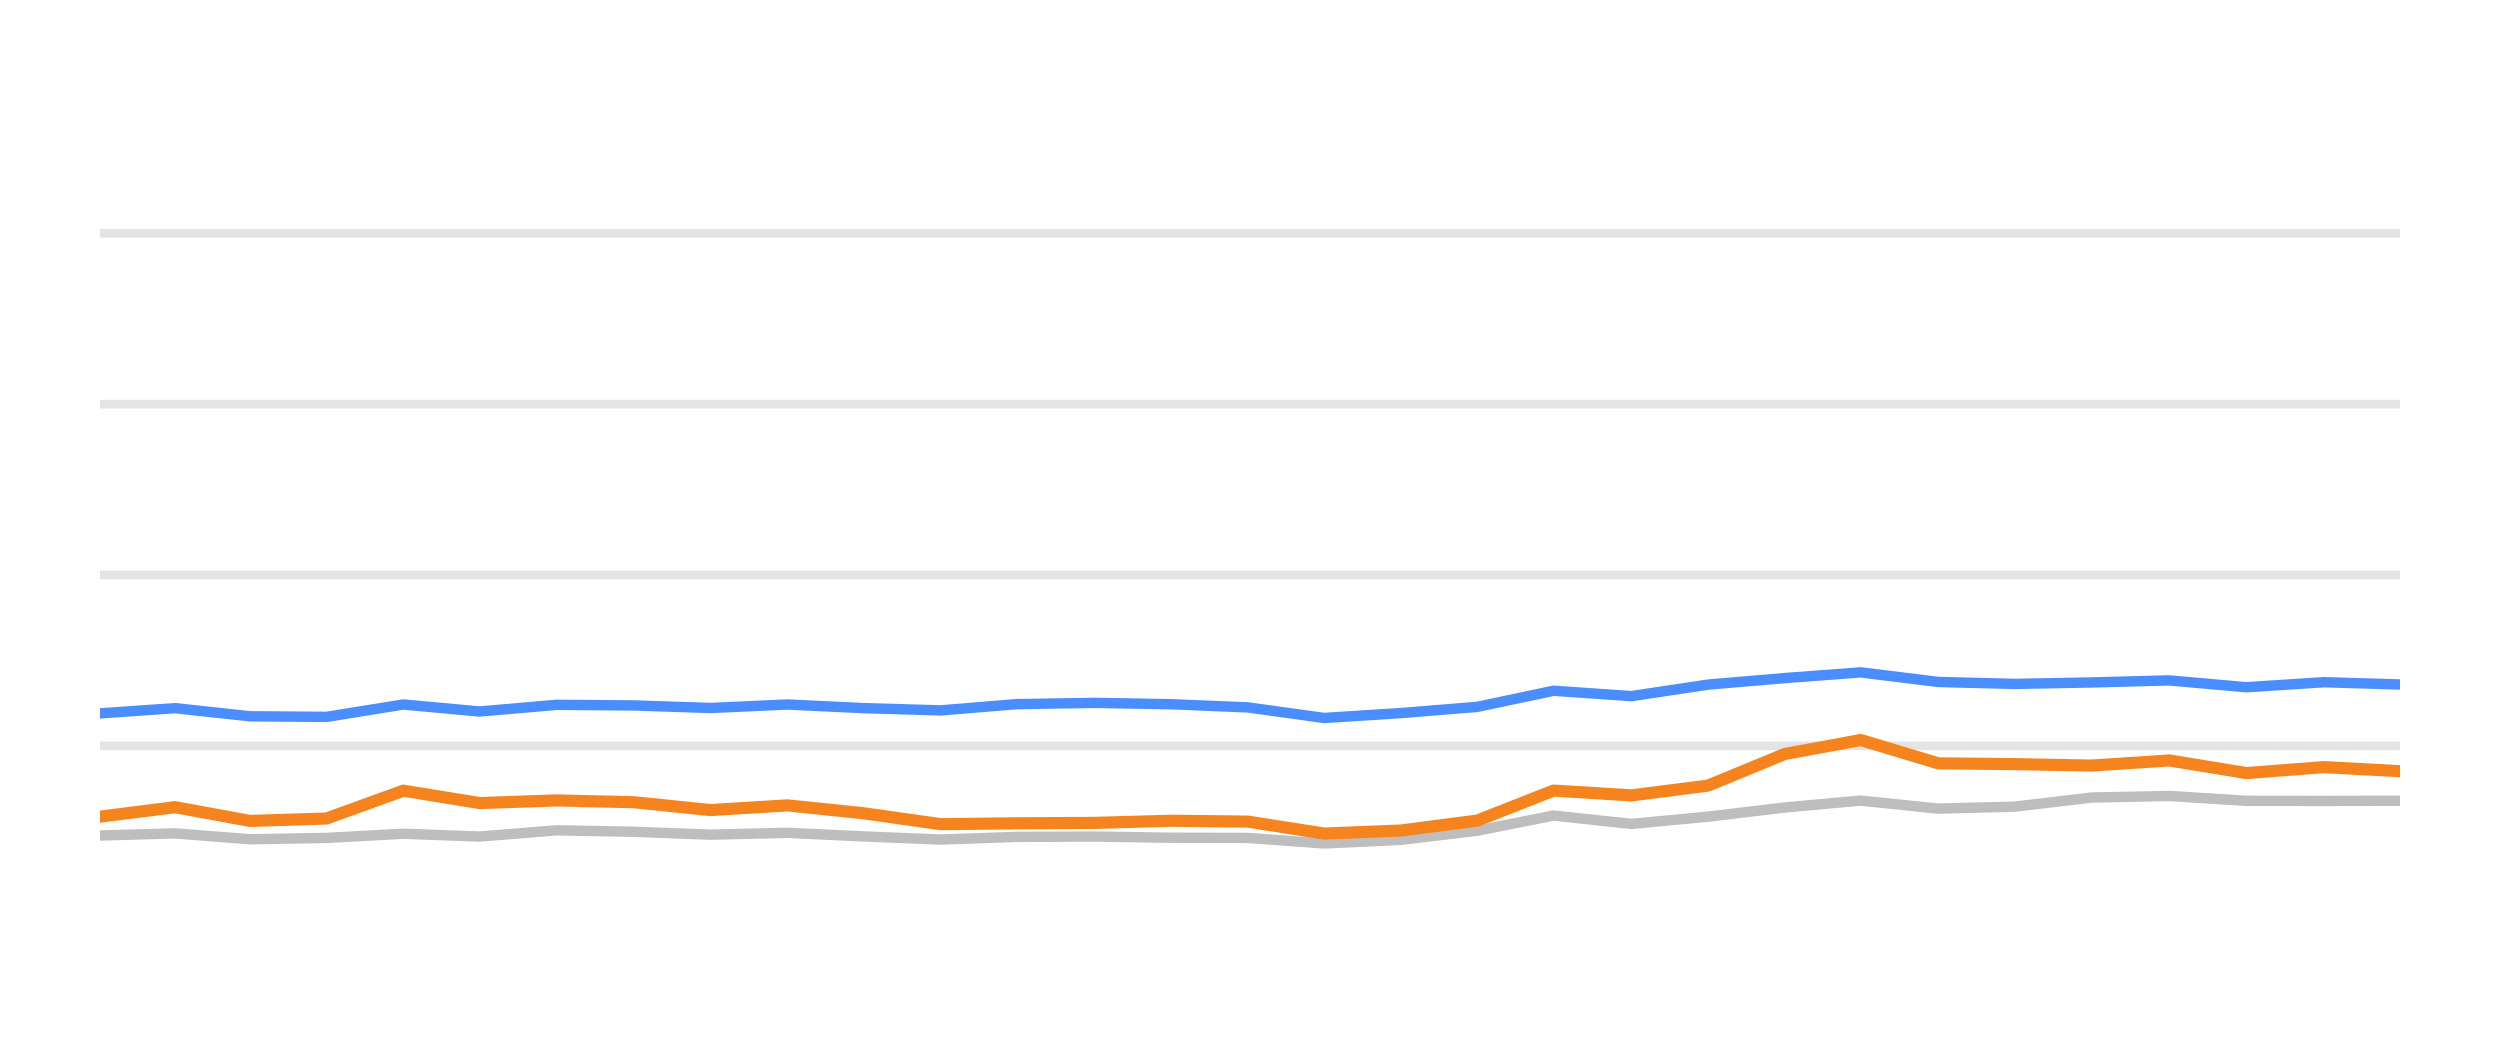
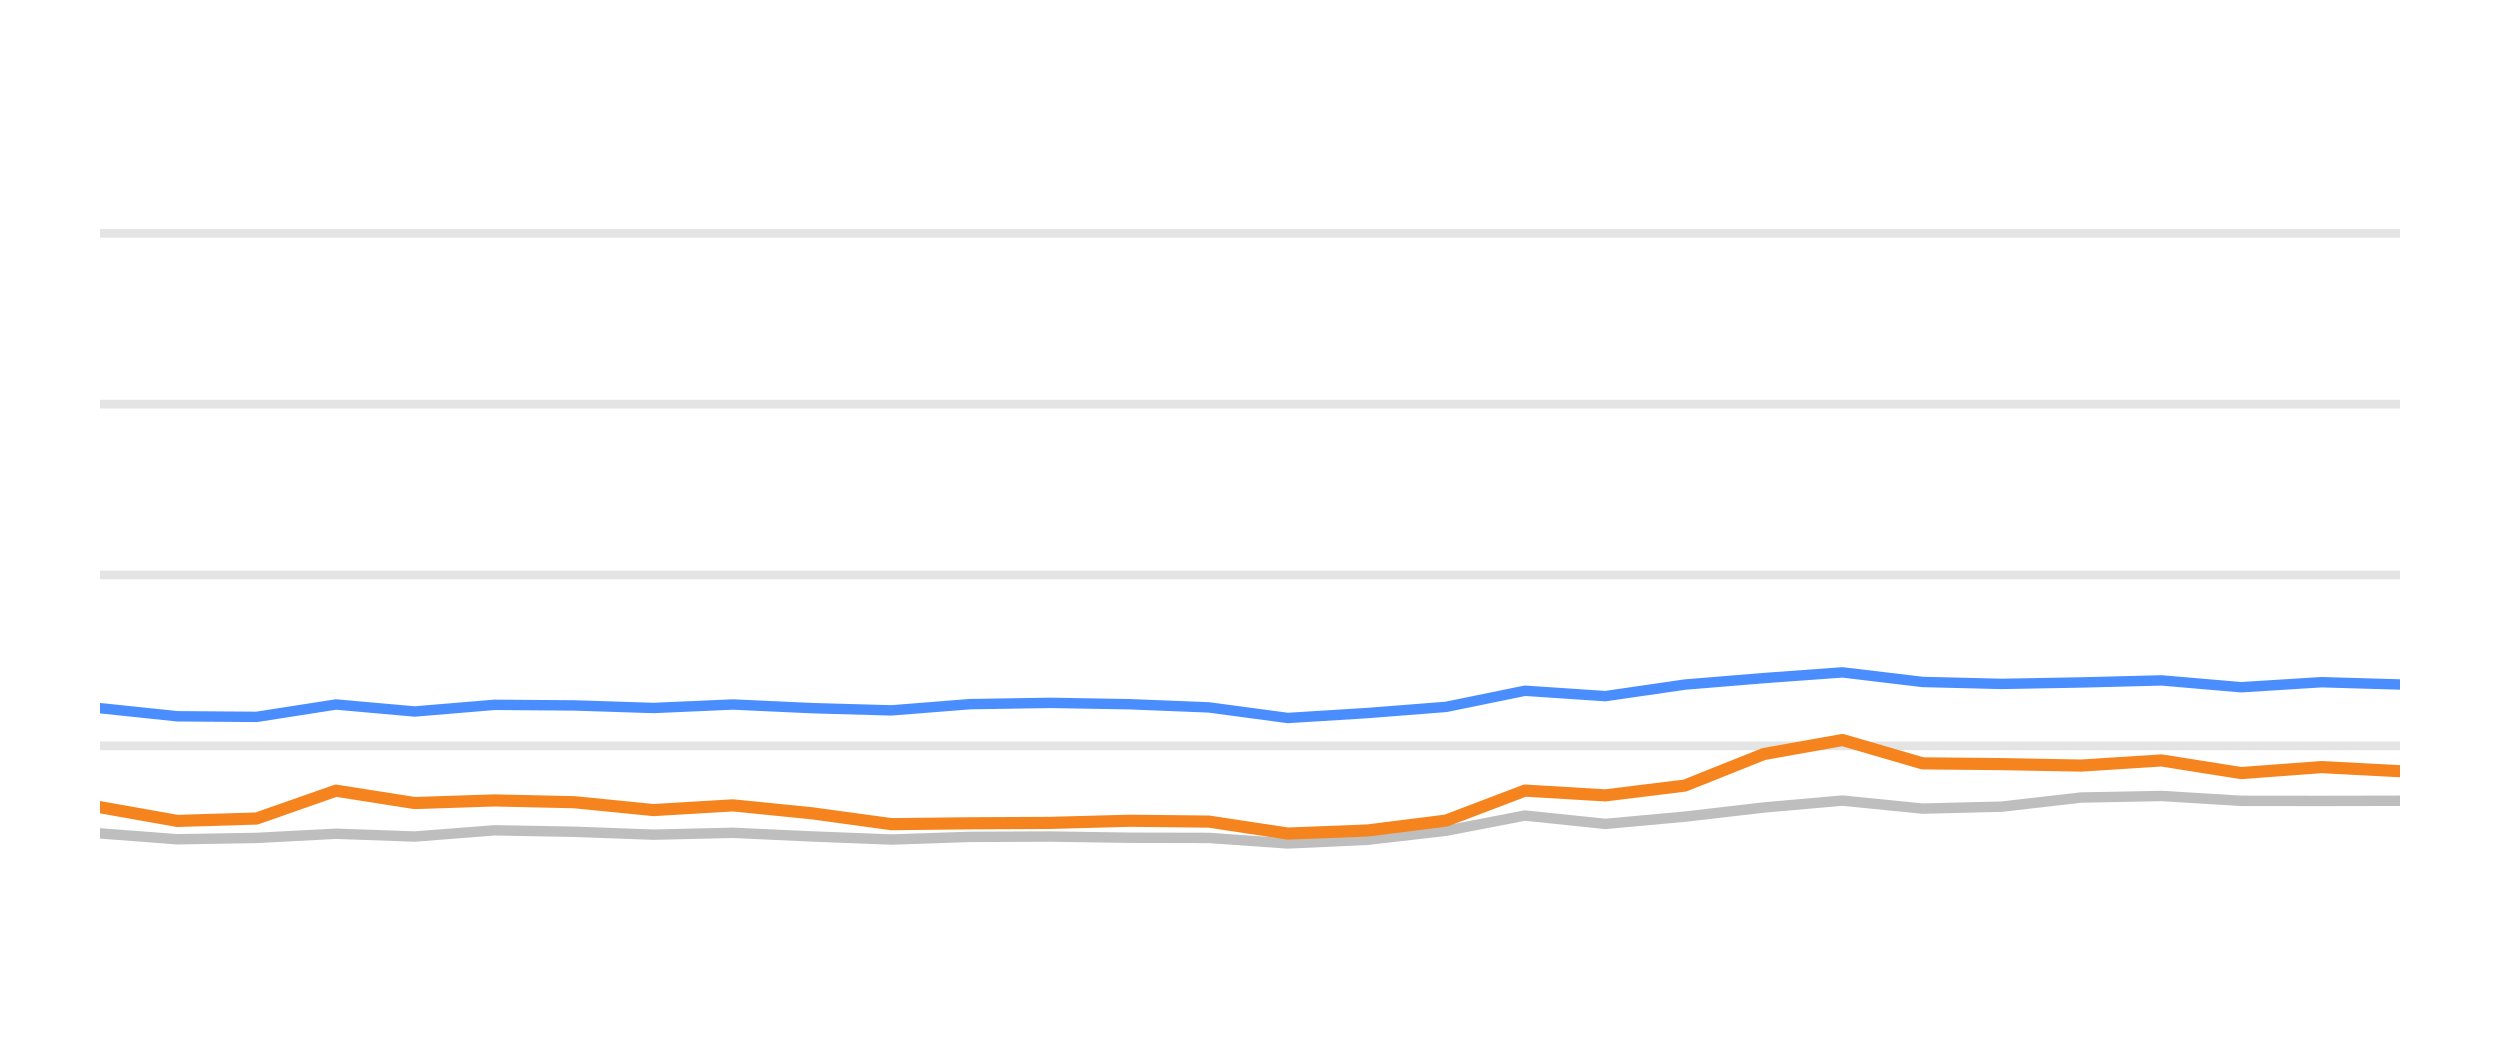
<svg xmlns="http://www.w3.org/2000/svg" width="144pt" height="60pt" viewBox="0 0 144 60" version="1.1">
  <defs>
    <style type="text/css">*{stroke-linejoin: round; stroke-linecap: butt}</style>
  </defs>
  <g id="figure_1">
    <g id="patch_1">
      <path d="M 0 60  L 144 60  L 144 0  L 0 0  L 0 60  z " style="fill: none; opacity: 0" />
    </g>
    <g id="axes_1">
      <g id="patch_2">
        <path d="M 5.76 52.8  L 138.24 52.8  L 138.24 3.6  L 5.76 3.6  L 5.76 52.8  z " style="fill: none" />
      </g>
      <g id="matplotlib.axis_1" />
      <g id="matplotlib.axis_2" />
      <g id="line2d_1">
-         <path d="M 5.76 42.96  L 138.24 42.96  " clip-path="url(#pea25fa365b)" style="fill: none; stroke: #b2b2b2; stroke-opacity: 0.35; stroke-width: 0.5; stroke-linecap: square" />
+         <path d="M 5.76 42.96  L 138.24 42.96  " clip-path="url(#p9c2eb1beb1)" style="fill: none; stroke: #b2b2b2; stroke-opacity: 0.35; stroke-width: 0.5; stroke-linecap: square" />
      </g>
      <g id="line2d_2">
-         <path d="M 5.76 33.12  L 138.24 33.12  " clip-path="url(#pea25fa365b)" style="fill: none; stroke: #b2b2b2; stroke-opacity: 0.35; stroke-width: 0.5; stroke-linecap: square" />
+         <path d="M 5.76 33.12  L 138.24 33.12  " clip-path="url(#p9c2eb1beb1)" style="fill: none; stroke: #b2b2b2; stroke-opacity: 0.35; stroke-width: 0.5; stroke-linecap: square" />
      </g>
      <g id="line2d_3">
-         <path d="M 5.76 23.28  L 138.24 23.28  " clip-path="url(#pea25fa365b)" style="fill: none; stroke: #b2b2b2; stroke-opacity: 0.35; stroke-width: 0.5; stroke-linecap: square" />
+         <path d="M 5.76 23.28  L 138.24 23.28  " clip-path="url(#p9c2eb1beb1)" style="fill: none; stroke: #b2b2b2; stroke-opacity: 0.35; stroke-width: 0.5; stroke-linecap: square" />
      </g>
      <g id="line2d_4">
-         <path d="M 5.76 13.44  L 138.24 13.44  " clip-path="url(#pea25fa365b)" style="fill: none; stroke: #b2b2b2; stroke-opacity: 0.35; stroke-width: 0.5; stroke-linecap: square" />
+         <path d="M 5.76 13.44  L 138.24 13.44  " clip-path="url(#p9c2eb1beb1)" style="fill: none; stroke: #b2b2b2; stroke-opacity: 0.35; stroke-width: 0.5; stroke-linecap: square" />
      </g>
      <g id="line2d_5">
-         <path d="M 5.76 48.126  L 10.084 48.003  L 14.392 48.342  L 18.806 48.264  L 23.231 48.023  L 27.618 48.185  L 32.063 47.826  L 36.506 47.91  L 40.926 48.077  L 45.349 47.969  L 49.768 48.18  L 54.18 48.357  L 58.556 48.205  L 63.034 48.185  L 67.468 48.254  L 71.869 48.264  L 76.267 48.584  L 80.708 48.372  L 85.091 47.85  L 89.482 46.975  L 93.963 47.457  L 98.394 47.039  L 102.792 46.512  L 107.171 46.114  L 111.636 46.576  L 116.047 46.463  L 120.48 45.937  L 124.948 45.848  L 129.388 46.128  L 133.864 46.133  L 138.24 46.124  " clip-path="url(#pea25fa365b)" style="fill: none; stroke: #bebebe; stroke-width: 0.6; stroke-linecap: round" />
+         <path d="M 5.76 48.003  L 10.214 48.342  L 14.777 48.264  L 19.351 48.023  L 23.886 48.185  L 28.481 47.826  L 33.074 47.91  L 37.643 48.077  L 42.215 47.969  L 46.783 48.18  L 51.344 48.357  L 55.868 48.205  L 60.497 48.185  L 65.08 48.254  L 69.63 48.264  L 74.176 48.584  L 78.767 48.372  L 83.298 47.85  L 87.837 46.975  L 92.469 47.457  L 97.05 47.039  L 101.596 46.512  L 106.123 46.114  L 110.738 46.576  L 115.299 46.463  L 119.881 45.937  L 124.499 45.848  L 129.089 46.128  L 133.716 46.133  L 138.24 46.124  " clip-path="url(#p9c2eb1beb1)" style="fill: none; stroke: #bebebe; stroke-width: 0.6; stroke-linecap: round" />
      </g>
      <g id="line2d_6">
-         <path d="M 5.76 41.09  L 10.084 40.79  L 14.392 41.258  L 18.806 41.292  L 23.231 40.579  L 27.618 40.982  L 32.063 40.598  L 36.506 40.633  L 40.926 40.78  L 45.349 40.579  L 49.768 40.79  L 54.18 40.918  L 58.556 40.559  L 63.034 40.485  L 67.468 40.564  L 71.869 40.746  L 76.267 41.356  L 80.708 41.071  L 85.091 40.716  L 89.482 39.787  L 93.963 40.097  L 98.394 39.432  L 102.792 39.058  L 107.171 38.729  L 111.636 39.28  L 116.047 39.393  L 120.48 39.309  L 124.948 39.191  L 129.388 39.585  L 133.864 39.295  L 138.24 39.427  " clip-path="url(#pea25fa365b)" style="fill: none; stroke: #4a8dff; stroke-width: 0.6; stroke-linecap: round" />
+         <path d="M 5.76 40.79  L 10.214 41.258  L 14.777 41.292  L 19.351 40.579  L 23.886 40.982  L 28.481 40.598  L 33.074 40.633  L 37.643 40.78  L 42.215 40.579  L 46.783 40.79  L 51.344 40.918  L 55.868 40.559  L 60.497 40.485  L 65.08 40.564  L 69.63 40.746  L 74.176 41.356  L 78.767 41.071  L 83.298 40.716  L 87.837 39.787  L 92.469 40.097  L 97.05 39.432  L 101.596 39.058  L 106.123 38.729  L 110.738 39.28  L 115.299 39.393  L 119.881 39.309  L 124.499 39.191  L 129.089 39.585  L 133.716 39.295  L 138.24 39.427  " clip-path="url(#p9c2eb1beb1)" style="fill: none; stroke: #4a8dff; stroke-width: 0.6; stroke-linecap: round" />
      </g>
      <g id="line2d_7">
-         <path d="M 5.76 47.039  L 10.084 46.493  L 14.392 47.285  L 18.806 47.147  L 23.231 45.543  L 27.618 46.256  L 32.063 46.104  L 36.506 46.207  L 40.926 46.66  L 45.349 46.389  L 49.768 46.847  L 54.18 47.472  L 58.556 47.422  L 63.034 47.398  L 67.468 47.275  L 71.869 47.324  L 76.267 48.013  L 80.708 47.836  L 85.091 47.265  L 89.482 45.538  L 93.963 45.814  L 98.394 45.248  L 102.792 43.432  L 107.171 42.625  L 111.636 43.969  L 116.047 44.013  L 120.48 44.097  L 124.948 43.801  L 129.388 44.529  L 133.864 44.185  L 138.24 44.421  " clip-path="url(#pea25fa365b)" style="fill: none; stroke: #f5841e; stroke-width: 0.7; stroke-linecap: round" />
+         <path d="M 5.76 46.493  L 10.214 47.285  L 14.777 47.147  L 19.351 45.543  L 23.886 46.256  L 28.481 46.104  L 33.074 46.207  L 37.643 46.66  L 42.215 46.389  L 46.783 46.847  L 51.344 47.472  L 55.868 47.422  L 60.497 47.398  L 65.08 47.275  L 69.63 47.324  L 74.176 48.013  L 78.767 47.836  L 83.298 47.265  L 87.837 45.538  L 92.469 45.814  L 97.05 45.248  L 101.596 43.432  L 106.123 42.625  L 110.738 43.969  L 115.299 44.013  L 119.881 44.097  L 124.499 43.801  L 129.089 44.529  L 133.716 44.185  L 138.24 44.421  " clip-path="url(#p9c2eb1beb1)" style="fill: none; stroke: #f5841e; stroke-width: 0.7; stroke-linecap: round" />
      </g>
    </g>
  </g>
  <defs>
-     <clipPath id="pea25fa365b">
+     <clipPath id="p9c2eb1beb1">
      <rect x="5.76" y="3.6" width="132.48" height="49.2" />
    </clipPath>
  </defs>
</svg>
